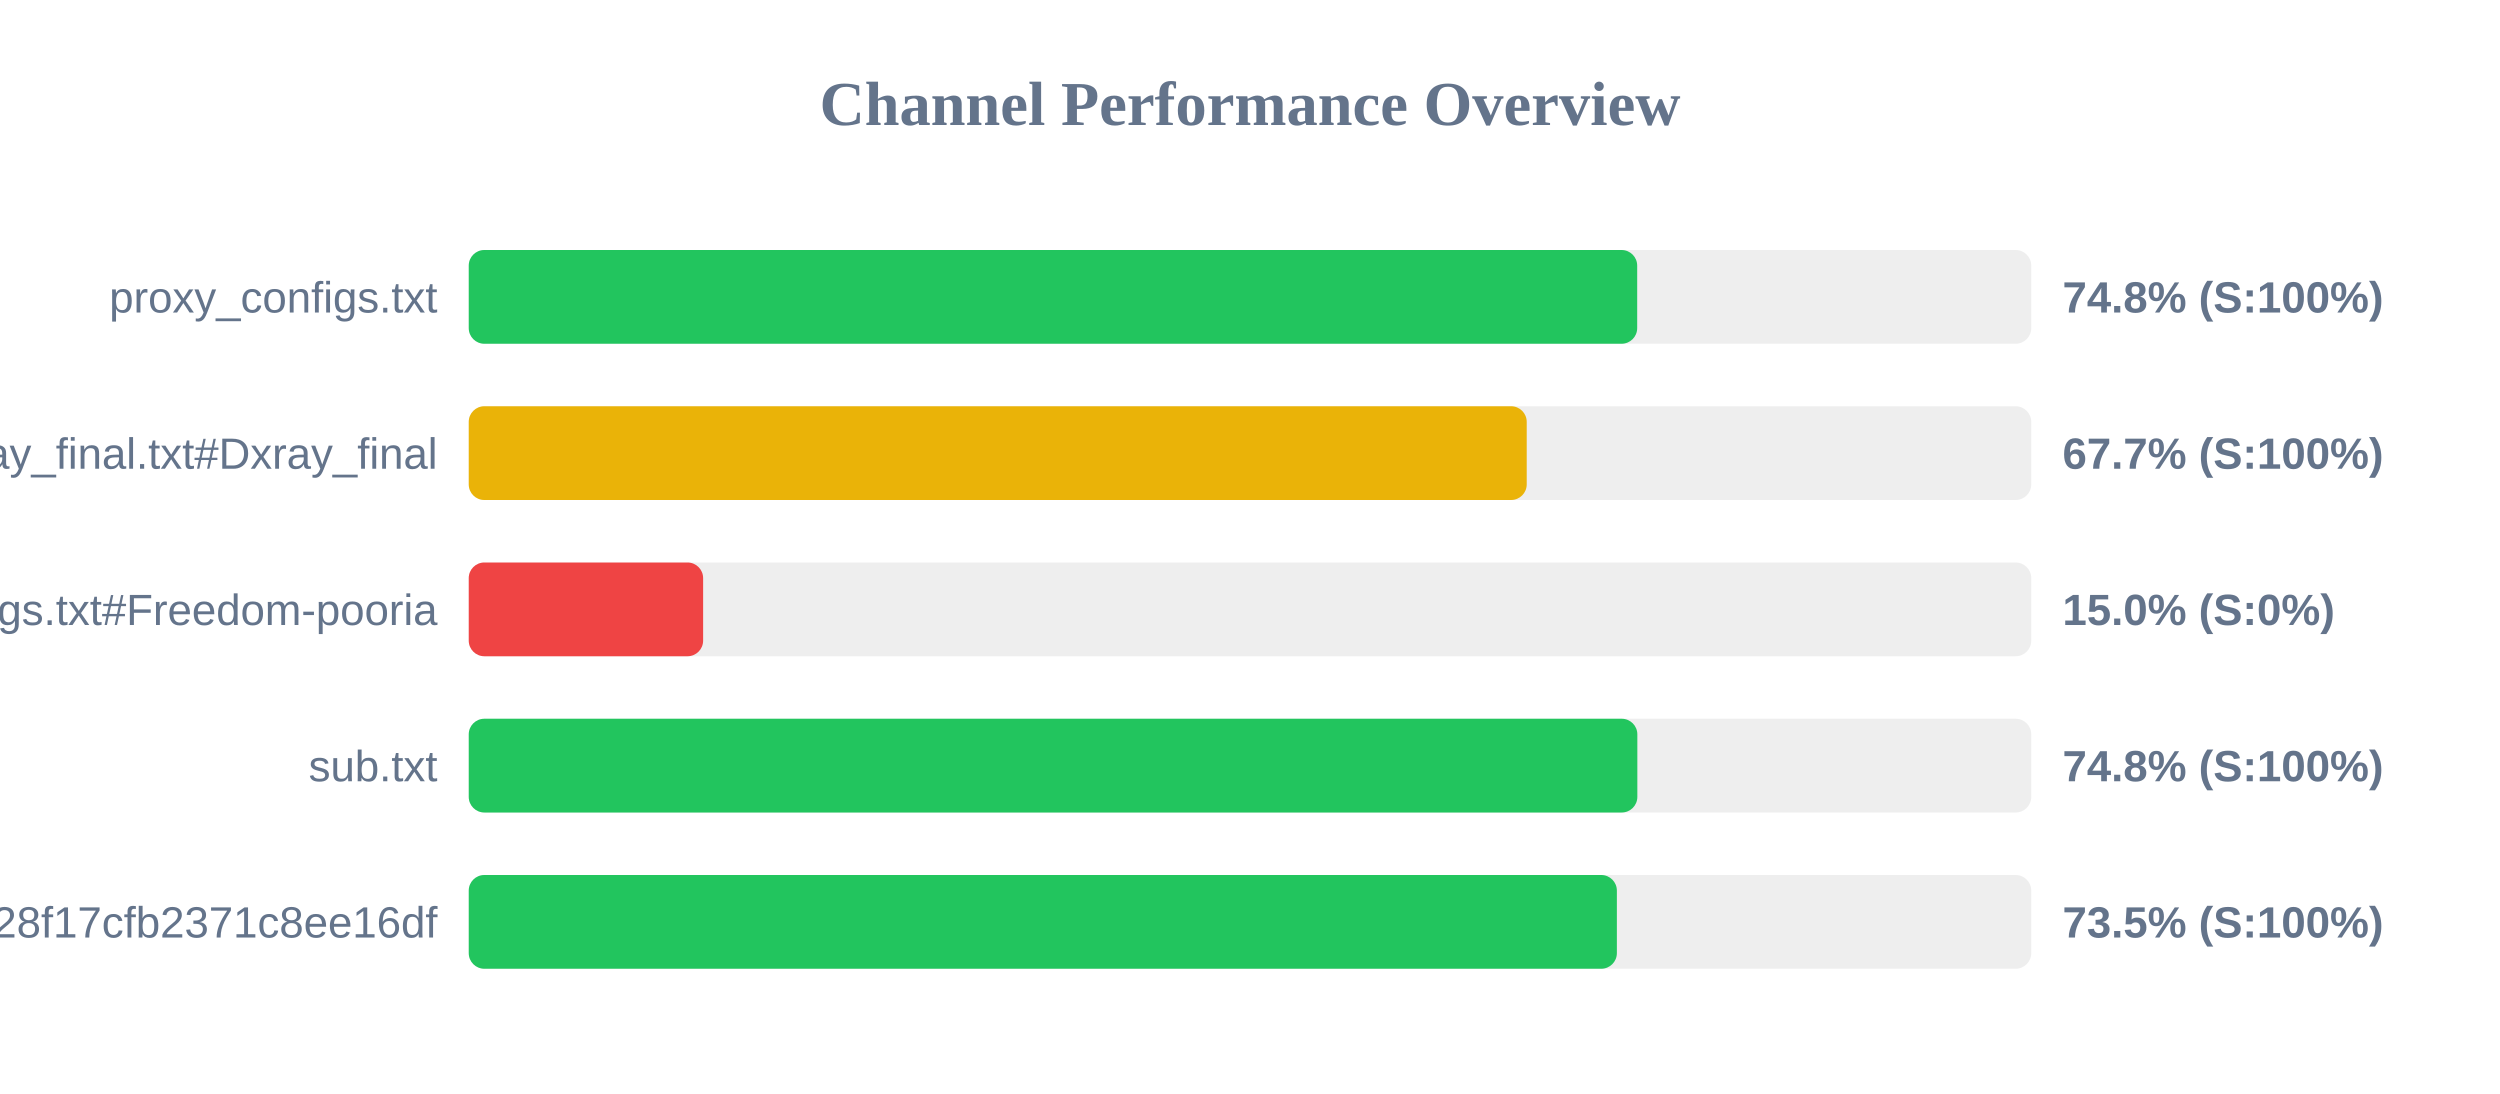
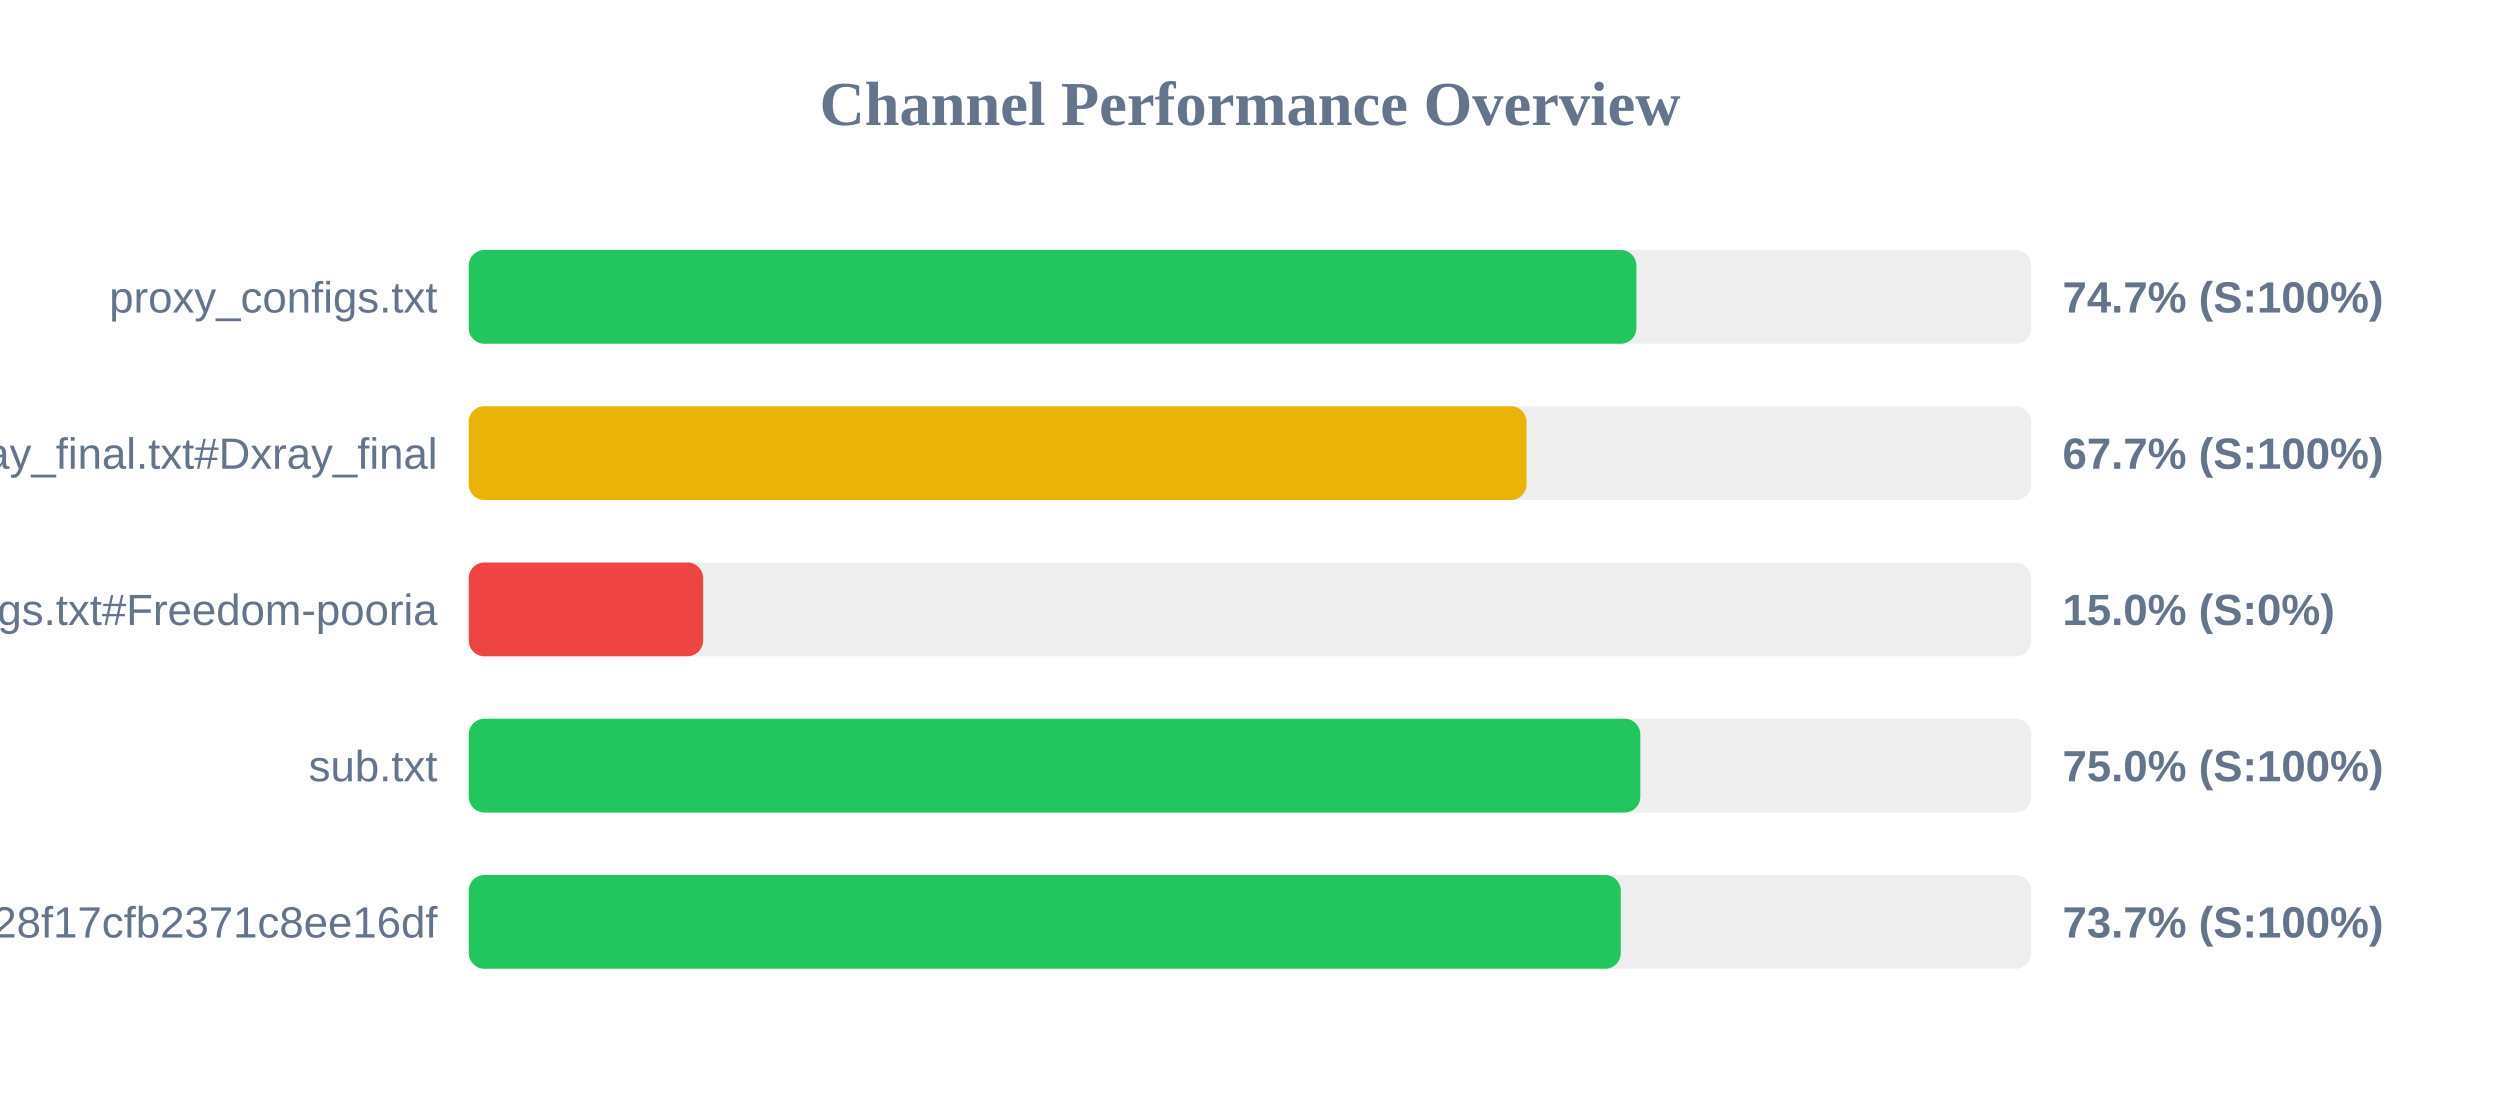
<svg xmlns="http://www.w3.org/2000/svg" width="800" height="350" version="1.1">
  <style>
        .row { font: 14px Arial; fill: #64748b; }
        .score { font: bold 14px Arial; fill: #64748b; }
    </style>
  <text x="400" y="40" text-anchor="middle" font-size="20px" font-weight="bold" fill="#64748b">Channel Performance Overview</text>
  <rect x="150" y="80" width="500" height="30" fill="#eee" rx="5" />
-   <rect x="150" y="80" width="373.9" height="30" fill="#22c55e" rx="5" />
+   <rect x="150" y="80" width="373.65" height="30" fill="#22c55e" rx="5" />
  <text x="140" y="100" text-anchor="end" class="row">proxy_configs.txt</text>
-   <text x="660" y="100" text-anchor="start" class="score">74.8% (S:100%)</text>
+   <text x="660" y="100" text-anchor="start" class="score">74.7% (S:100%)</text>
  <rect x="150" y="130" width="500" height="30" fill="#eee" rx="5" />
-   <rect x="150" y="130" width="338.55" height="30" fill="#eab308" rx="5" />
+   <rect x="150" y="130" width="338.5" height="30" fill="#eab308" rx="5" />
  <text x="140" y="150" text-anchor="end" class="row">xray_final.txt#Dxray_final</text>
  <text x="660" y="150" text-anchor="start" class="score">67.7% (S:100%)</text>
  <rect x="150" y="180" width="500" height="30" fill="#eee" rx="5" />
  <rect x="150" y="180" width="75.0" height="30" fill="#ef4444" rx="5" />
  <text x="140" y="200" text-anchor="end" class="row">v2ray_configs.txt#Freedom-pooria</text>
  <text x="660" y="200" text-anchor="start" class="score">15.0% (S:0%)</text>
  <rect x="150" y="230" width="500" height="30" fill="#eee" rx="5" />
-   <rect x="150" y="230" width="373.95" height="30" fill="#22c55e" rx="5" />
+   <rect x="150" y="230" width="374.9" height="30" fill="#22c55e" rx="5" />
  <text x="140" y="250" text-anchor="end" class="row">sub.txt</text>
-   <text x="660" y="250" text-anchor="start" class="score">74.8% (S:100%)</text>
+   <text x="660" y="250" text-anchor="start" class="score">75.0% (S:100%)</text>
  <rect x="150" y="280" width="500" height="30" fill="#eee" rx="5" />
-   <rect x="150" y="280" width="367.4" height="30" fill="#22c55e" rx="5" />
+   <rect x="150" y="280" width="368.65" height="30" fill="#22c55e" rx="5" />
  <text x="140" y="300" text-anchor="end" class="row">?token=fedfed7b41b828f17cfb2371c8ee16df</text>
-   <text x="660" y="300" text-anchor="start" class="score">73.5% (S:100%)</text>
+   <text x="660" y="300" text-anchor="start" class="score">73.7% (S:100%)</text>
</svg>
